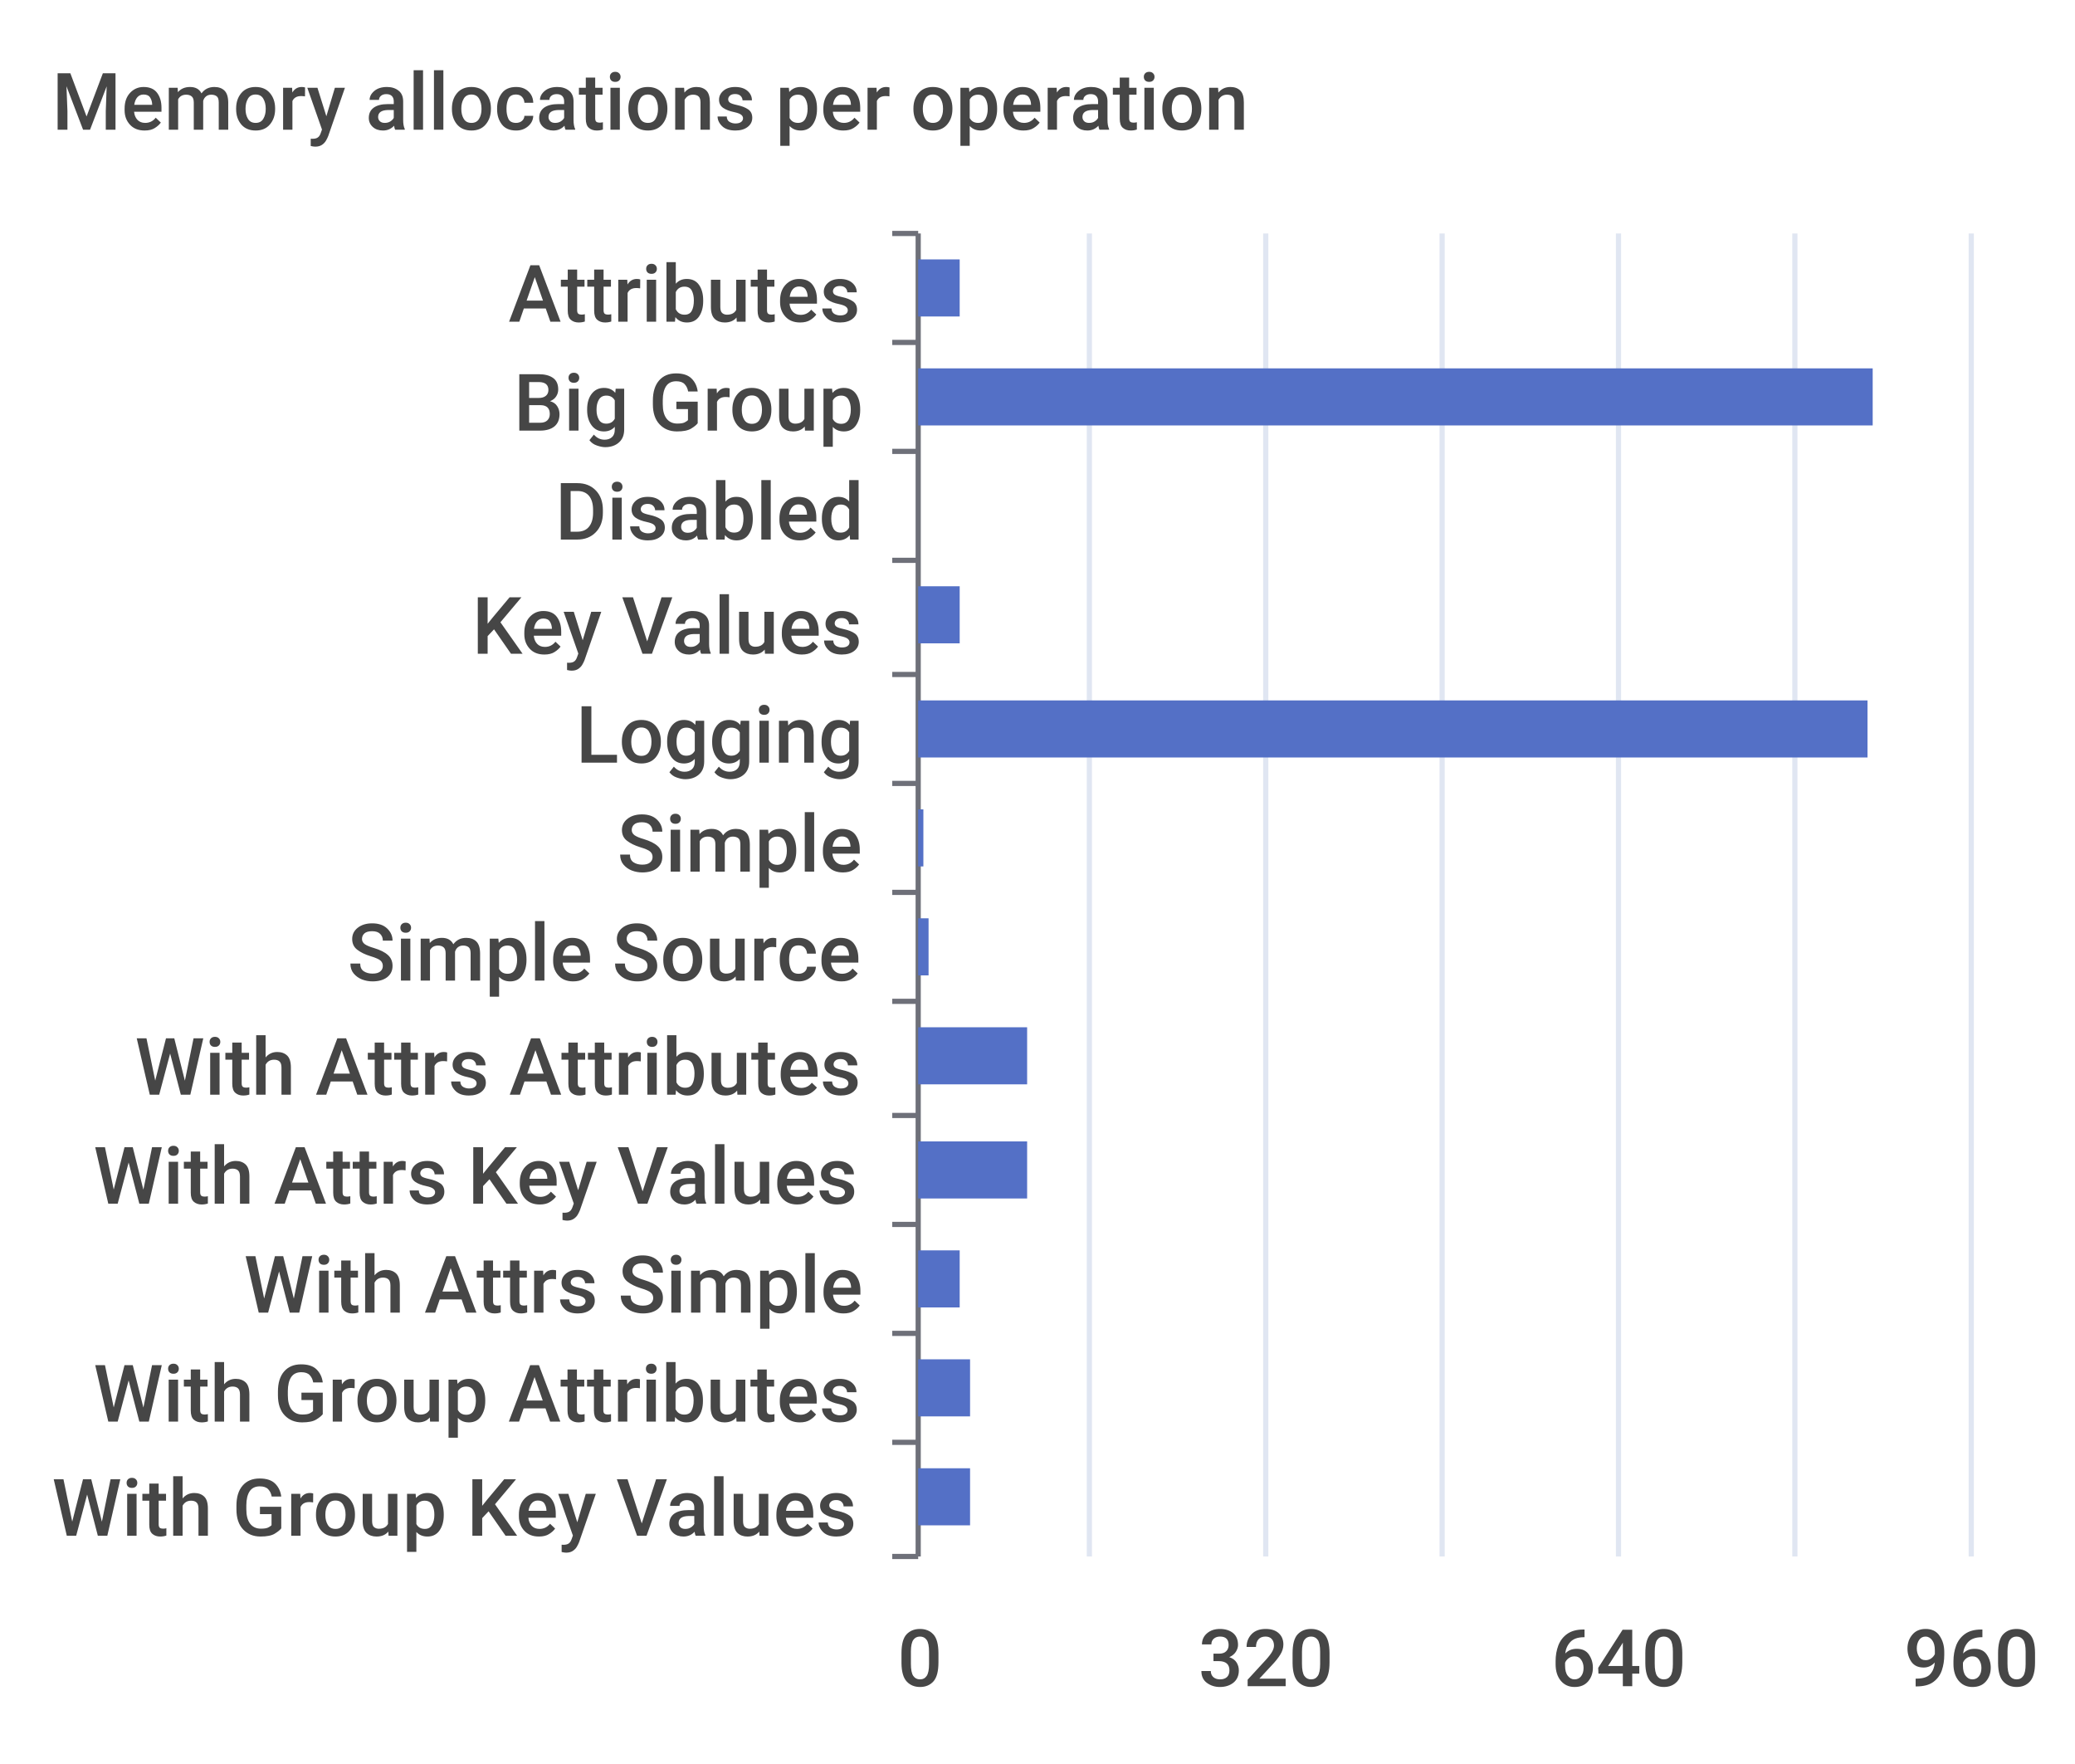
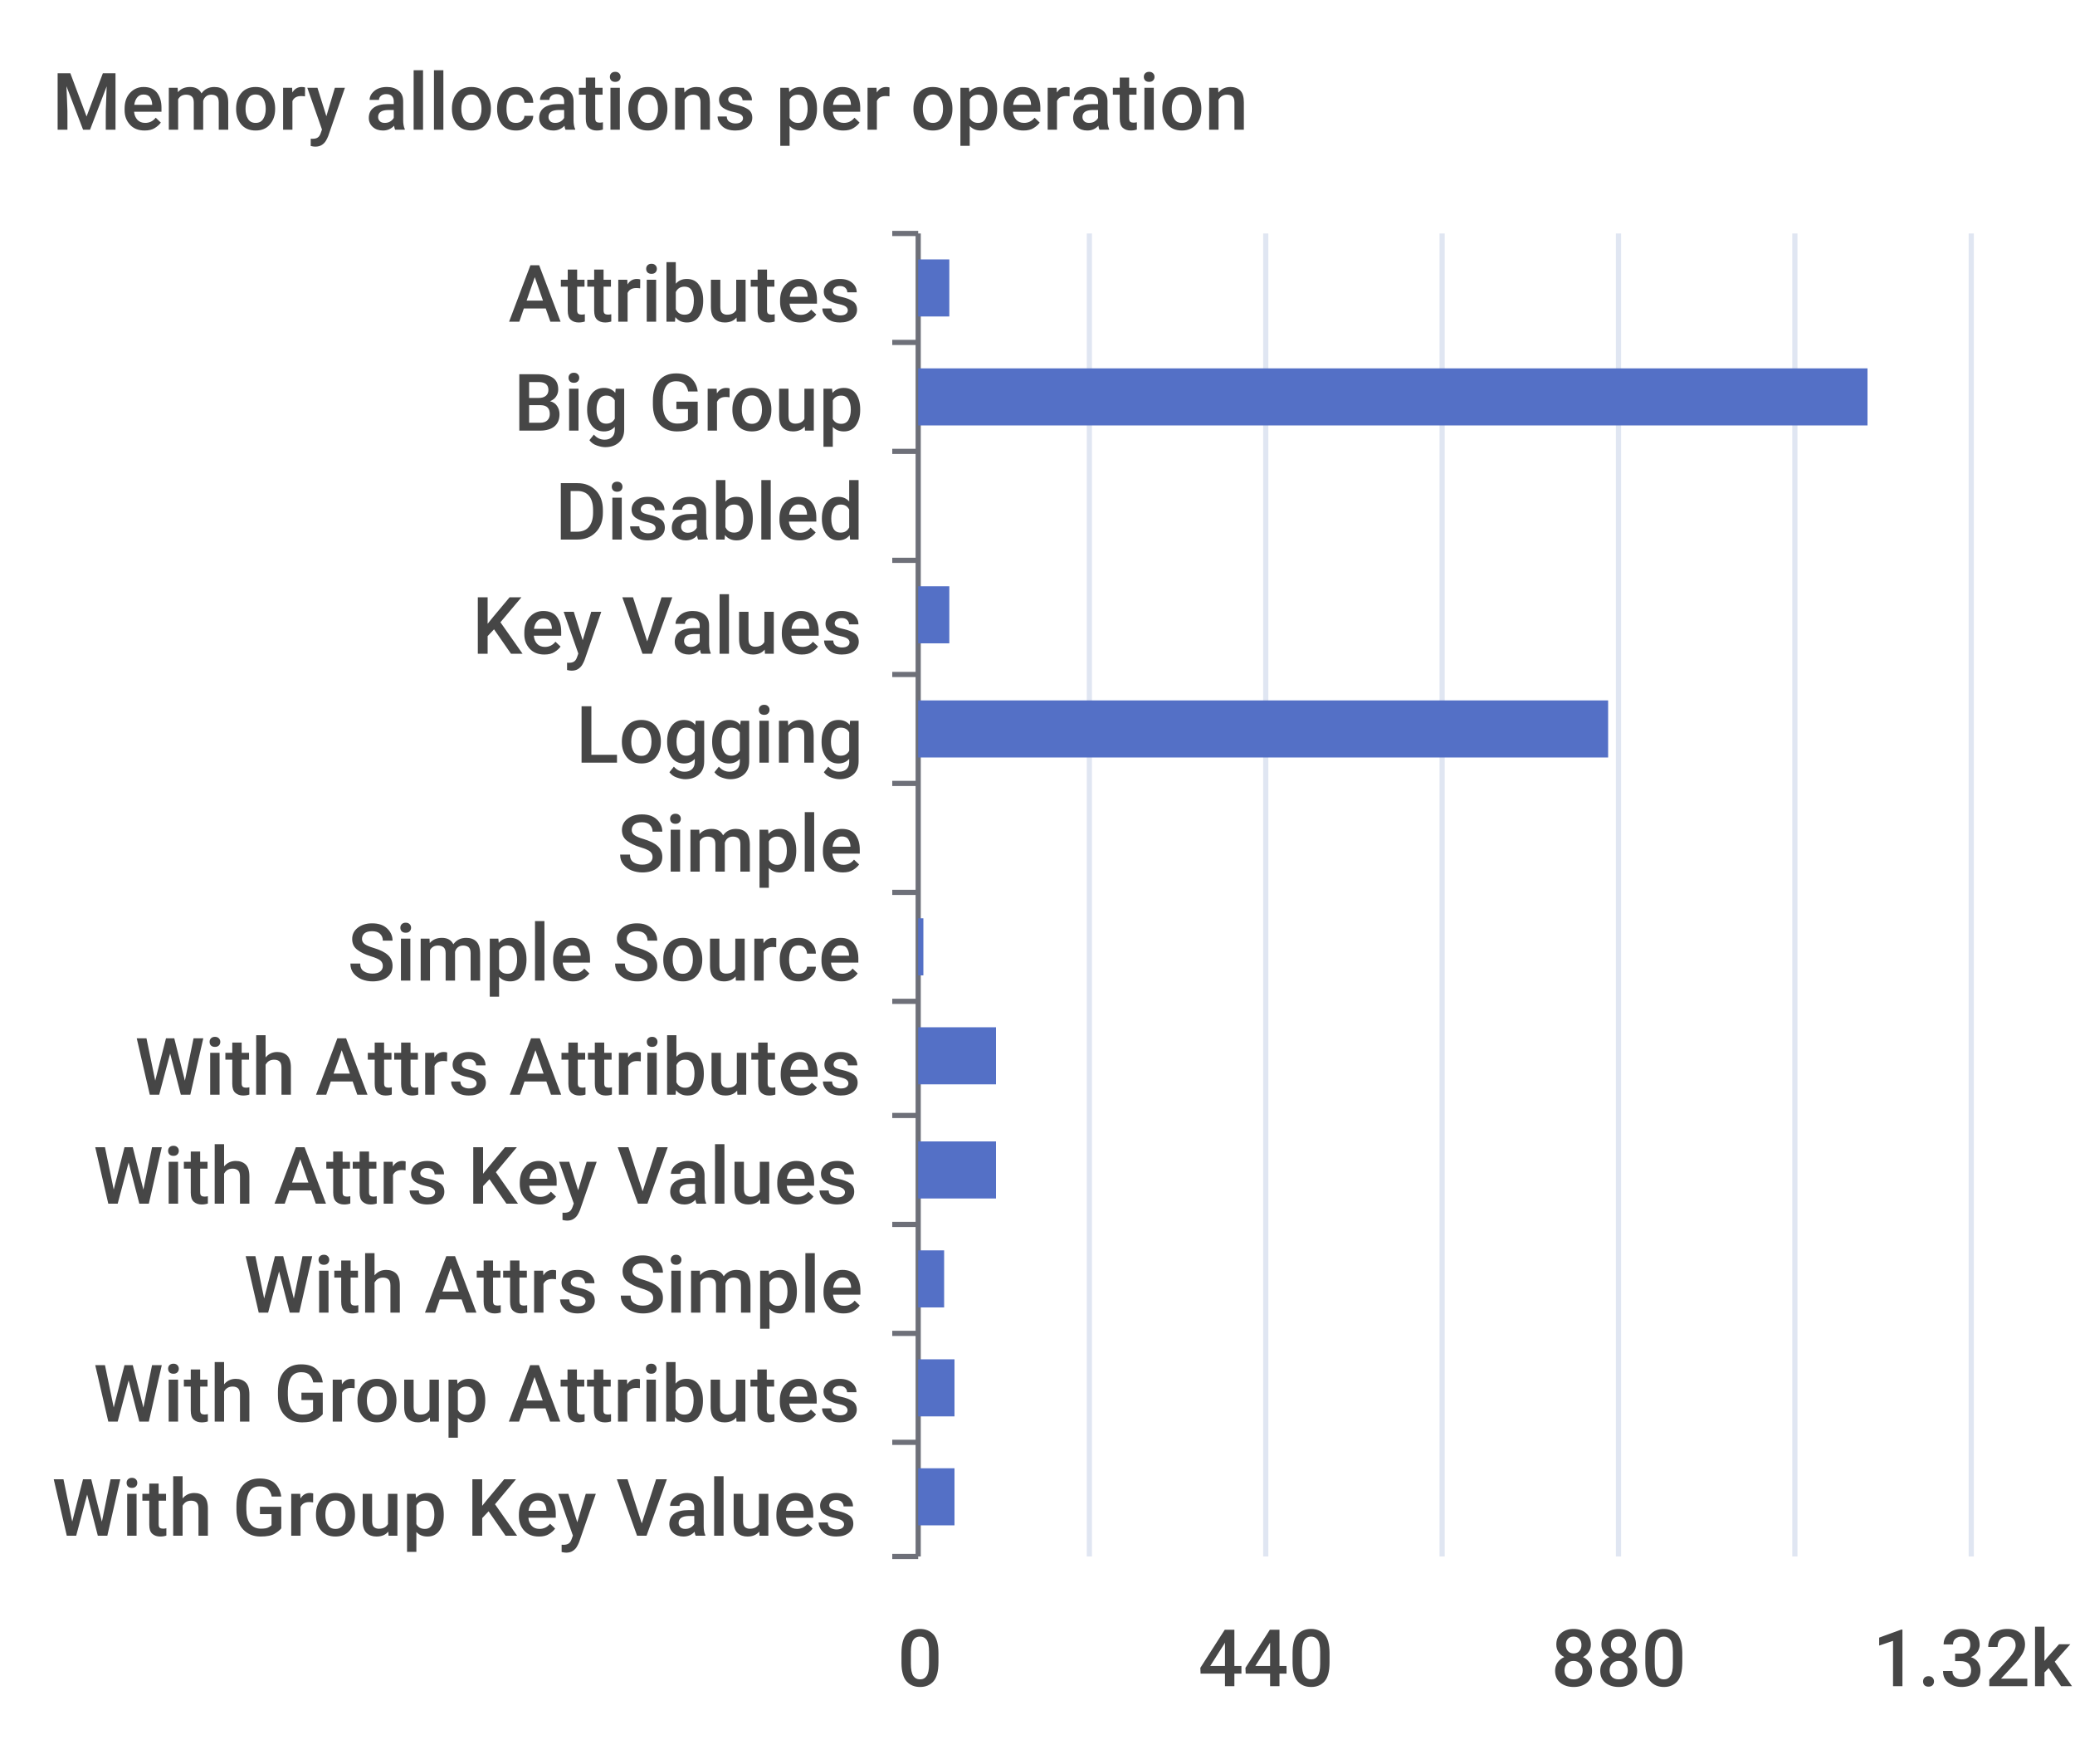
<svg xmlns="http://www.w3.org/2000/svg" width="400" height="340">\n<path d="M 0 0 L 400 0 L 400 340 L 0 340 L 0 0" style="stroke-width:0;stroke:none;fill:rgba(255,255,255,1.0)" />
  <text x="10" y="25" style="stroke-width:0;stroke:none;fill:rgba(70,70,70,1.0);font-size:15.3px;font-family:'Roboto Medium',sans-serif">Memory allocations per operation</text>
  <path d="M 172 45 L 177 45" style="stroke-width:1;stroke:rgba(110,112,121,1.0);fill:none" />
  <path d="M 172 66 L 177 66" style="stroke-width:1;stroke:rgba(110,112,121,1.0);fill:none" />
  <path d="M 172 87 L 177 87" style="stroke-width:1;stroke:rgba(110,112,121,1.0);fill:none" />
  <path d="M 172 108 L 177 108" style="stroke-width:1;stroke:rgba(110,112,121,1.0);fill:none" />
  <path d="M 172 130 L 177 130" style="stroke-width:1;stroke:rgba(110,112,121,1.0);fill:none" />
  <path d="M 172 151 L 177 151" style="stroke-width:1;stroke:rgba(110,112,121,1.0);fill:none" />
  <path d="M 172 172 L 177 172" style="stroke-width:1;stroke:rgba(110,112,121,1.0);fill:none" />
  <path d="M 172 193 L 177 193" style="stroke-width:1;stroke:rgba(110,112,121,1.0);fill:none" />
  <path d="M 172 215 L 177 215" style="stroke-width:1;stroke:rgba(110,112,121,1.0);fill:none" />
  <path d="M 172 236 L 177 236" style="stroke-width:1;stroke:rgba(110,112,121,1.0);fill:none" />
  <path d="M 172 257 L 177 257" style="stroke-width:1;stroke:rgba(110,112,121,1.0);fill:none" />
  <path d="M 172 278 L 177 278" style="stroke-width:1;stroke:rgba(110,112,121,1.0);fill:none" />
  <path d="M 172 300 L 177 300" style="stroke-width:1;stroke:rgba(110,112,121,1.0);fill:none" />
  <path d="M 177 45 L 177 300" style="stroke-width:1;stroke:rgba(110,112,121,1.0);fill:none" />
  <text x="98" y="62" style="stroke-width:0;stroke:none;fill:rgba(70,70,70,1.0);font-size:15.3px;font-family:'Roboto Medium',sans-serif">Attributes</text>
  <text x="99" y="83" style="stroke-width:0;stroke:none;fill:rgba(70,70,70,1.0);font-size:15.3px;font-family:'Roboto Medium',sans-serif">Big Group</text>
  <text x="107" y="104" style="stroke-width:0;stroke:none;fill:rgba(70,70,70,1.0);font-size:15.3px;font-family:'Roboto Medium',sans-serif">Disabled</text>
  <text x="91" y="126" style="stroke-width:0;stroke:none;fill:rgba(70,70,70,1.0);font-size:15.3px;font-family:'Roboto Medium',sans-serif">Key Values</text>
  <text x="111" y="147" style="stroke-width:0;stroke:none;fill:rgba(70,70,70,1.0);font-size:15.3px;font-family:'Roboto Medium',sans-serif">Logging</text>
  <text x="119" y="168" style="stroke-width:0;stroke:none;fill:rgba(70,70,70,1.0);font-size:15.3px;font-family:'Roboto Medium',sans-serif">Simple</text>
  <text x="67" y="189" style="stroke-width:0;stroke:none;fill:rgba(70,70,70,1.0);font-size:15.3px;font-family:'Roboto Medium',sans-serif">Simple Source</text>
  <text x="26" y="211" style="stroke-width:0;stroke:none;fill:rgba(70,70,70,1.0);font-size:15.3px;font-family:'Roboto Medium',sans-serif">With Attrs Attributes</text>
  <text x="18" y="232" style="stroke-width:0;stroke:none;fill:rgba(70,70,70,1.0);font-size:15.3px;font-family:'Roboto Medium',sans-serif">With Attrs Key Values</text>
  <text x="47" y="253" style="stroke-width:0;stroke:none;fill:rgba(70,70,70,1.0);font-size:15.3px;font-family:'Roboto Medium',sans-serif">With Attrs Simple</text>
  <text x="18" y="274" style="stroke-width:0;stroke:none;fill:rgba(70,70,70,1.0);font-size:15.3px;font-family:'Roboto Medium',sans-serif">With Group Attributes</text>
  <text x="10" y="296" style="stroke-width:0;stroke:none;fill:rgba(70,70,70,1.0);font-size:15.3px;font-family:'Roboto Medium',sans-serif">With Group Key Values</text>
  <text x="173" y="325" style="stroke-width:0;stroke:none;fill:rgba(70,70,70,1.0);font-size:15.3px;font-family:'Roboto Medium',sans-serif">0</text>
-   <text x="231" y="325" style="stroke-width:0;stroke:none;fill:rgba(70,70,70,1.0);font-size:15.3px;font-family:'Roboto Medium',sans-serif">320</text>
-   <text x="299" y="325" style="stroke-width:0;stroke:none;fill:rgba(70,70,70,1.0);font-size:15.3px;font-family:'Roboto Medium',sans-serif">640</text>
-   <text x="367" y="325" style="stroke-width:0;stroke:none;fill:rgba(70,70,70,1.0);font-size:15.3px;font-family:'Roboto Medium',sans-serif">960</text>
+   <text x="231" y="325" style="stroke-width:0;stroke:none;fill:rgba(70,70,70,1.0);font-size:15.3px;font-family:'Roboto Medium',sans-serif">440</text>
+   <text x="299" y="325" style="stroke-width:0;stroke:none;fill:rgba(70,70,70,1.0);font-size:15.3px;font-family:'Roboto Medium',sans-serif">880</text>
+   <text x="361" y="325" style="stroke-width:0;stroke:none;fill:rgba(70,70,70,1.0);font-size:15.3px;font-family:'Roboto Medium',sans-serif">1.32k</text>
  <path d="M 210 45 L 210 300" style="stroke-width:1;stroke:rgba(224,230,242,1.0);fill:none" />
  <path d="M 244 45 L 244 300" style="stroke-width:1;stroke:rgba(224,230,242,1.0);fill:none" />
  <path d="M 278 45 L 278 300" style="stroke-width:1;stroke:rgba(224,230,242,1.0);fill:none" />
  <path d="M 312 45 L 312 300" style="stroke-width:1;stroke:rgba(224,230,242,1.0);fill:none" />
  <path d="M 346 45 L 346 300" style="stroke-width:1;stroke:rgba(224,230,242,1.0);fill:none" />
  <path d="M 380 45 L 380 300" style="stroke-width:1;stroke:rgba(224,230,242,1.0);fill:none" />
-   <path d="M 177 283 L 187 283 L 187 294 L 177 294 L 177 283" style="stroke-width:0;stroke:none;fill:rgba(84,112,198,1.0)" />
-   <path d="M 177 262 L 187 262 L 187 273 L 177 273 L 177 262" style="stroke-width:0;stroke:none;fill:rgba(84,112,198,1.0)" />
-   <path d="M 177 241 L 185 241 L 185 252 L 177 252 L 177 241" style="stroke-width:0;stroke:none;fill:rgba(84,112,198,1.0)" />
-   <path d="M 177 220 L 198 220 L 198 231 L 177 231 L 177 220" style="stroke-width:0;stroke:none;fill:rgba(84,112,198,1.0)" />
-   <path d="M 177 198 L 198 198 L 198 209 L 177 209 L 177 198" style="stroke-width:0;stroke:none;fill:rgba(84,112,198,1.0)" />
-   <path d="M 177 177 L 179 177 L 179 188 L 177 188 L 177 177" style="stroke-width:0;stroke:none;fill:rgba(84,112,198,1.0)" />
-   <path d="M 177 156 L 178 156 L 178 167 L 177 167 L 177 156" style="stroke-width:0;stroke:none;fill:rgba(84,112,198,1.0)" />
-   <path d="M 177 135 L 360 135 L 360 146 L 177 146 L 177 135" style="stroke-width:0;stroke:none;fill:rgba(84,112,198,1.0)" />
-   <path d="M 177 113 L 185 113 L 185 124 L 177 124 L 177 113" style="stroke-width:0;stroke:none;fill:rgba(84,112,198,1.0)" />
+   <path d="M 177 283 L 184 283 L 184 294 L 177 294 L 177 283" style="stroke-width:0;stroke:none;fill:rgba(84,112,198,1.0)" />
+   <path d="M 177 262 L 184 262 L 184 273 L 177 273 L 177 262" style="stroke-width:0;stroke:none;fill:rgba(84,112,198,1.0)" />
+   <path d="M 177 241 L 182 241 L 182 252 L 177 252 L 177 241" style="stroke-width:0;stroke:none;fill:rgba(84,112,198,1.0)" />
+   <path d="M 177 220 L 192 220 L 192 231 L 177 231 L 177 220" style="stroke-width:0;stroke:none;fill:rgba(84,112,198,1.0)" />
+   <path d="M 177 198 L 192 198 L 192 209 L 177 209 L 177 198" style="stroke-width:0;stroke:none;fill:rgba(84,112,198,1.0)" />
+   <path d="M 177 177 L 178 177 L 178 188 L 177 188 L 177 177" style="stroke-width:0;stroke:none;fill:rgba(84,112,198,1.0)" />
+   <path d="M 177 156 L 177 156 L 177 167 L 177 167 L 177 156" style="stroke-width:0;stroke:none;fill:rgba(84,112,198,1.0)" />
+   <path d="M 177 135 L 310 135 L 310 146 L 177 146 L 177 135" style="stroke-width:0;stroke:none;fill:rgba(84,112,198,1.0)" />
+   <path d="M 177 113 L 183 113 L 183 124 L 177 124 L 177 113" style="stroke-width:0;stroke:none;fill:rgba(84,112,198,1.0)" />
  <path d="M 177 92 L 177 92 L 177 103 L 177 103 L 177 92" style="stroke-width:0;stroke:none;fill:rgba(84,112,198,1.0)" />
-   <path d="M 177 71 L 361 71 L 361 82 L 177 82 L 177 71" style="stroke-width:0;stroke:none;fill:rgba(84,112,198,1.0)" />
-   <path d="M 177 50 L 185 50 L 185 61 L 177 61 L 177 50" style="stroke-width:0;stroke:none;fill:rgba(84,112,198,1.0)" />
+   <path d="M 177 71 L 360 71 L 360 82 L 177 82 L 177 71" style="stroke-width:0;stroke:none;fill:rgba(84,112,198,1.0)" />
+   <path d="M 177 50 L 183 50 L 183 61 L 177 61 L 177 50" style="stroke-width:0;stroke:none;fill:rgba(84,112,198,1.0)" />
</svg>
